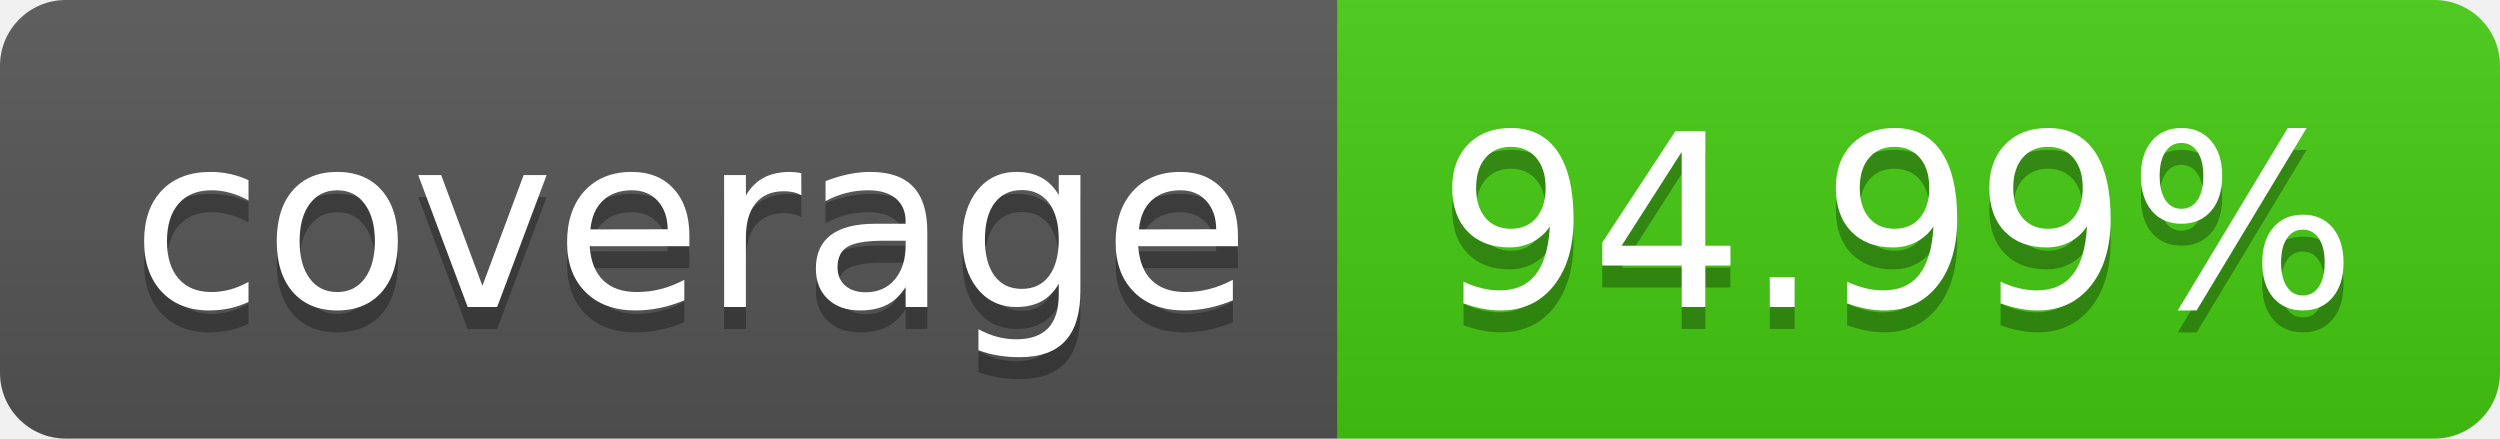
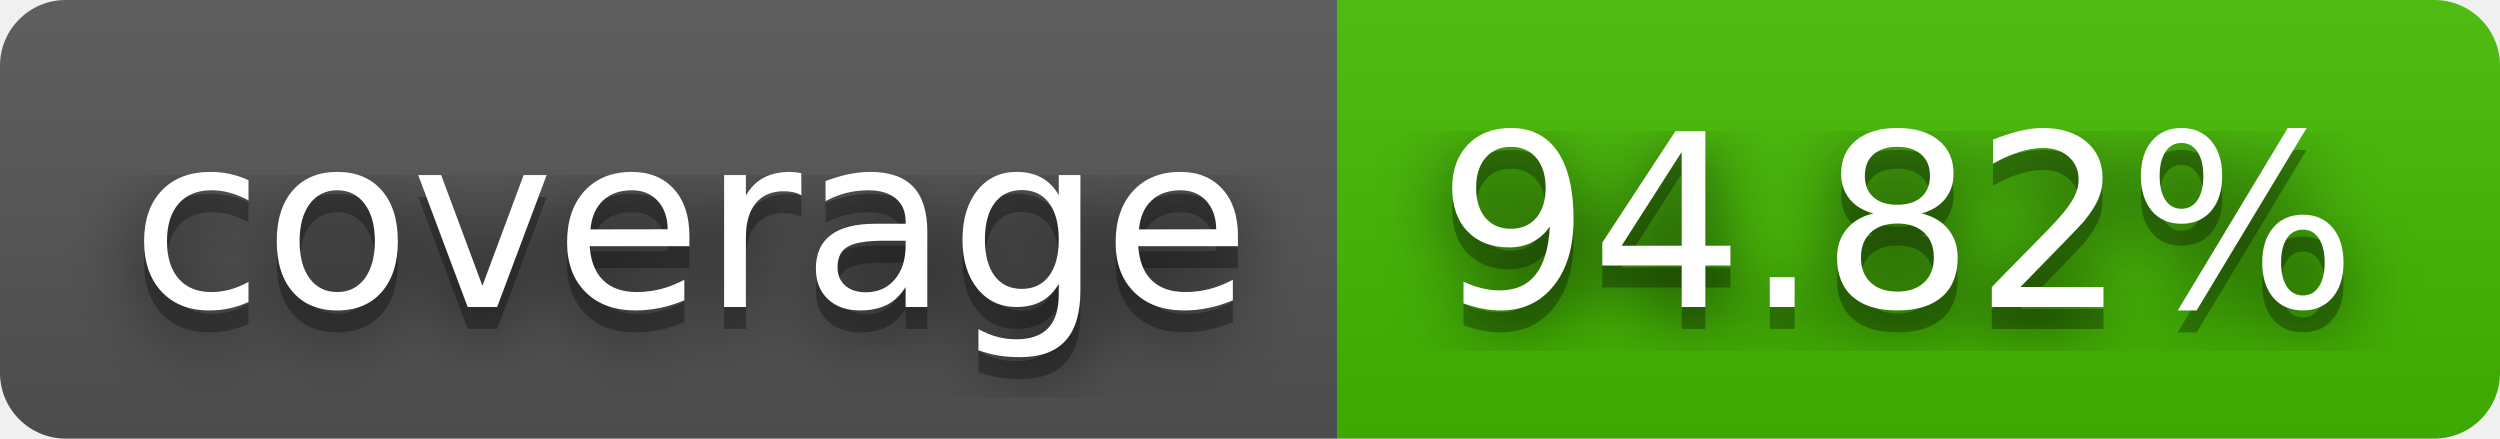
- <svg xmlns="http://www.w3.org/2000/svg" width="114" height="20" role="img" aria-label="coverage: 94.99%">
+ <svg xmlns="http://www.w3.org/2000/svg" aria-label="coverage: 94.82%" height="20" role="img" width="114">
+   <filter id="blur">
+     <feGaussianBlur stdDeviation="16" />
+   </filter>
  <linearGradient id="s" x2="0" y2="100%">
    <stop offset="0" stop-color="#bbb" stop-opacity=".1" />
    <stop offset="1" stop-opacity=".1" />
  </linearGradient>
  <clipPath id="r">
-     <rect width="114" height="20" rx="3" fill="#fff" />
+     <rect height="20" rx="3" width="114" />
  </clipPath>
  <g clip-path="url(#r)">
-     <rect width="61" height="20" fill="#555" />
-     <rect x="61" width="53" height="20" fill="#4c1" />
-     <rect width="114" height="20" fill="url(#s)" />
+     <rect fill="#555" height="20" width="61" />
+     <rect fill="#4b0" height="20" width="53" x="61" />
+     <rect fill="url(#s)" height="20" width="114" />
  </g>
-   <g fill="#fff" text-anchor="middle" font-family="Verdana,Geneva,DejaVu Sans,sans-serif" text-rendering="geometricPrecision" font-size="110">
-     <text aria-hidden="true" x="315" y="150" fill="#010101" fill-opacity=".3" transform="scale(.1)" textLength="510">coverage</text>
-     <text x="315" y="140" transform="scale(.1)" fill="#fff" textLength="510">coverage</text>
-     <text aria-hidden="true" x="865" y="150" fill="#010101" fill-opacity=".3" transform="scale(.1)" textLength="430">94.99%</text>
-     <text x="865" y="140" transform="scale(.1)" fill="#fff" textLength="430">94.99%</text>
+   <g fill="#fff" font-family="Verdana,Geneva,DejaVu Sans,sans-serif" font-size="110" text-anchor="middle" text-rendering="geometricPrecision">
+     <g transform="scale(.1)">
+       <g aria-hidden="true" fill="#010101">
+         <text fill-opacity=".8" filter="url(#blur)" textLength="510" x="315" y="150">coverage</text>
+         <text fill-opacity=".3" textLength="510" x="315" y="150">coverage</text>
+       </g>
+       <text textLength="510" x="315" y="140">coverage</text>
+     </g>
+     <g transform="scale(.1)">
+       <g aria-hidden="true" fill="#010101">
+         <text fill-opacity=".8" filter="url(#blur)" textLength="430" x="865" y="150">94.82%</text>
+         <text fill-opacity=".3" textLength="430" x="865" y="150">94.82%</text>
+       </g>
+       <text textLength="430" x="865" y="140">94.82%</text>
+     </g>
  </g>
</svg>
